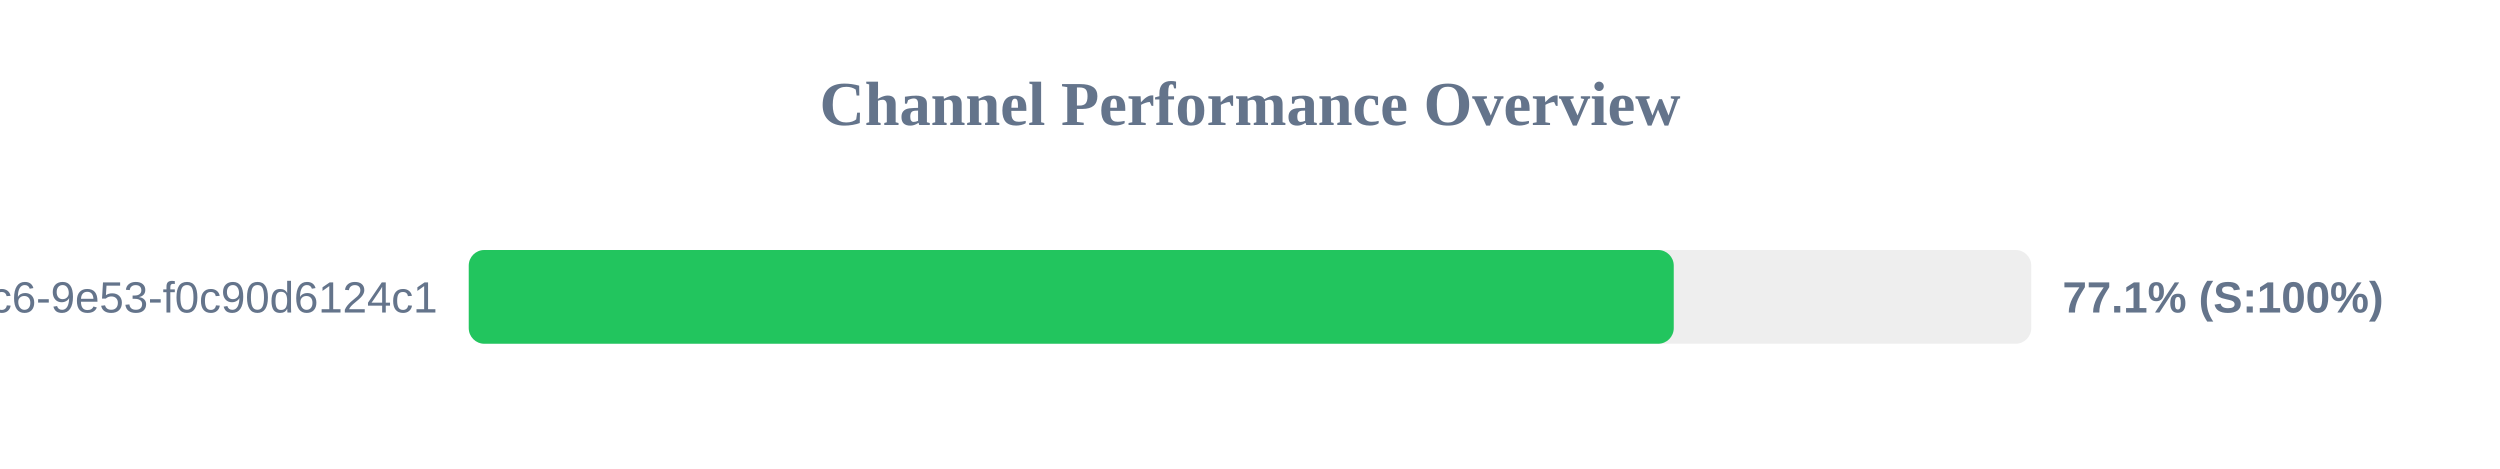
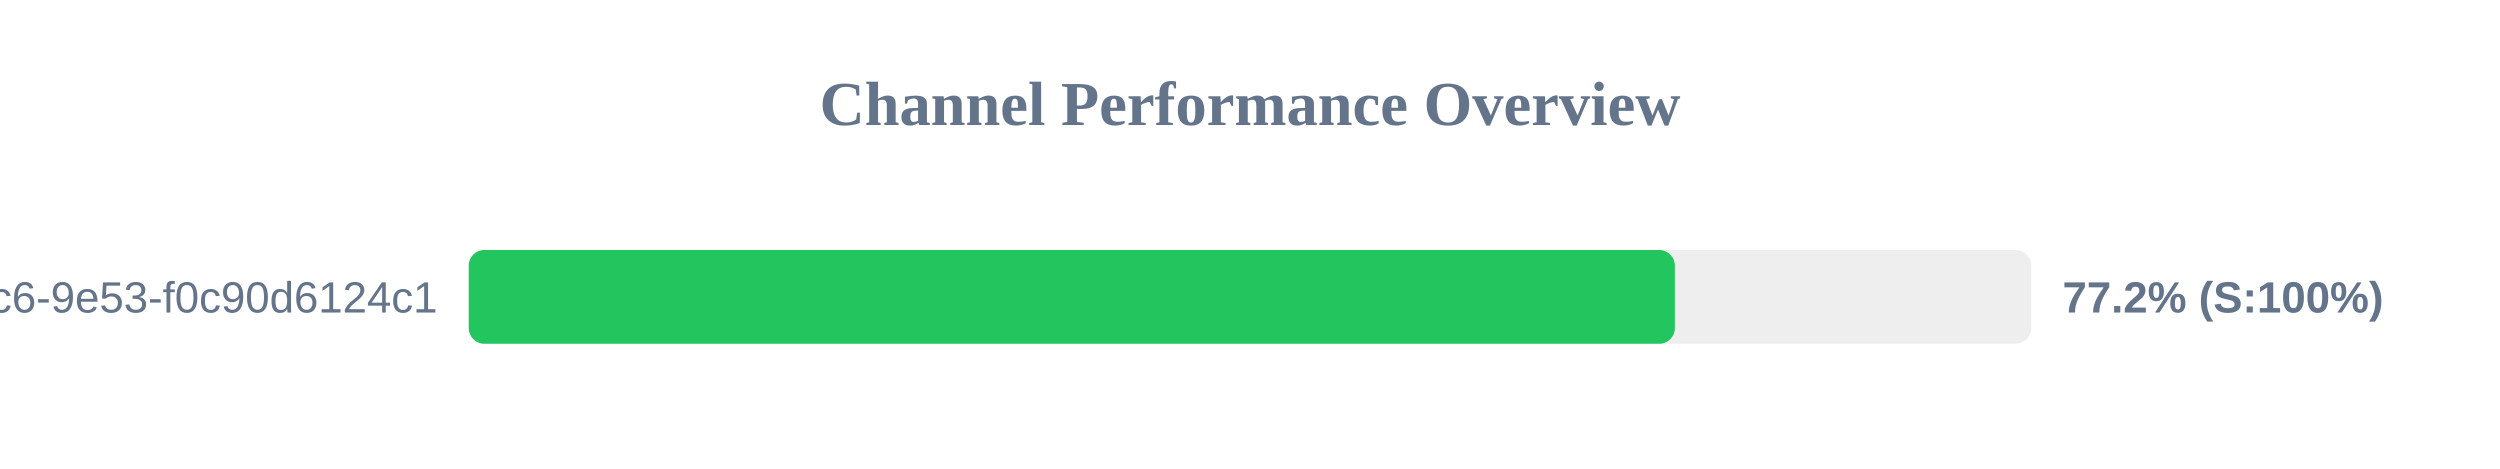
<svg xmlns="http://www.w3.org/2000/svg" width="800" height="150" version="1.1">
  <style>
        .row { font: 14px Arial; fill: #64748b; }
        .score { font: bold 14px Arial; fill: #64748b; }
    </style>
  <text x="400" y="40" text-anchor="middle" font-size="20px" font-weight="bold" fill="#64748b">Channel Performance Overview</text>
  <rect x="150" y="80" width="500" height="30" fill="#eee" rx="5" />
-   <rect x="150" y="80" width="385.6" height="30" fill="#22c55e" rx="5" />
+   <rect x="150" y="80" width="385.95" height="30" fill="#22c55e" rx="5" />
  <text x="140" y="100" text-anchor="end" class="row">?uuid=4685eb2a-5ddb-4dc6-9e53-f0c90d6124c1</text>
-   <text x="660" y="100" text-anchor="start" class="score">77.1% (S:100%)</text>
+   <text x="660" y="100" text-anchor="start" class="score">77.2% (S:100%)</text>
</svg>
